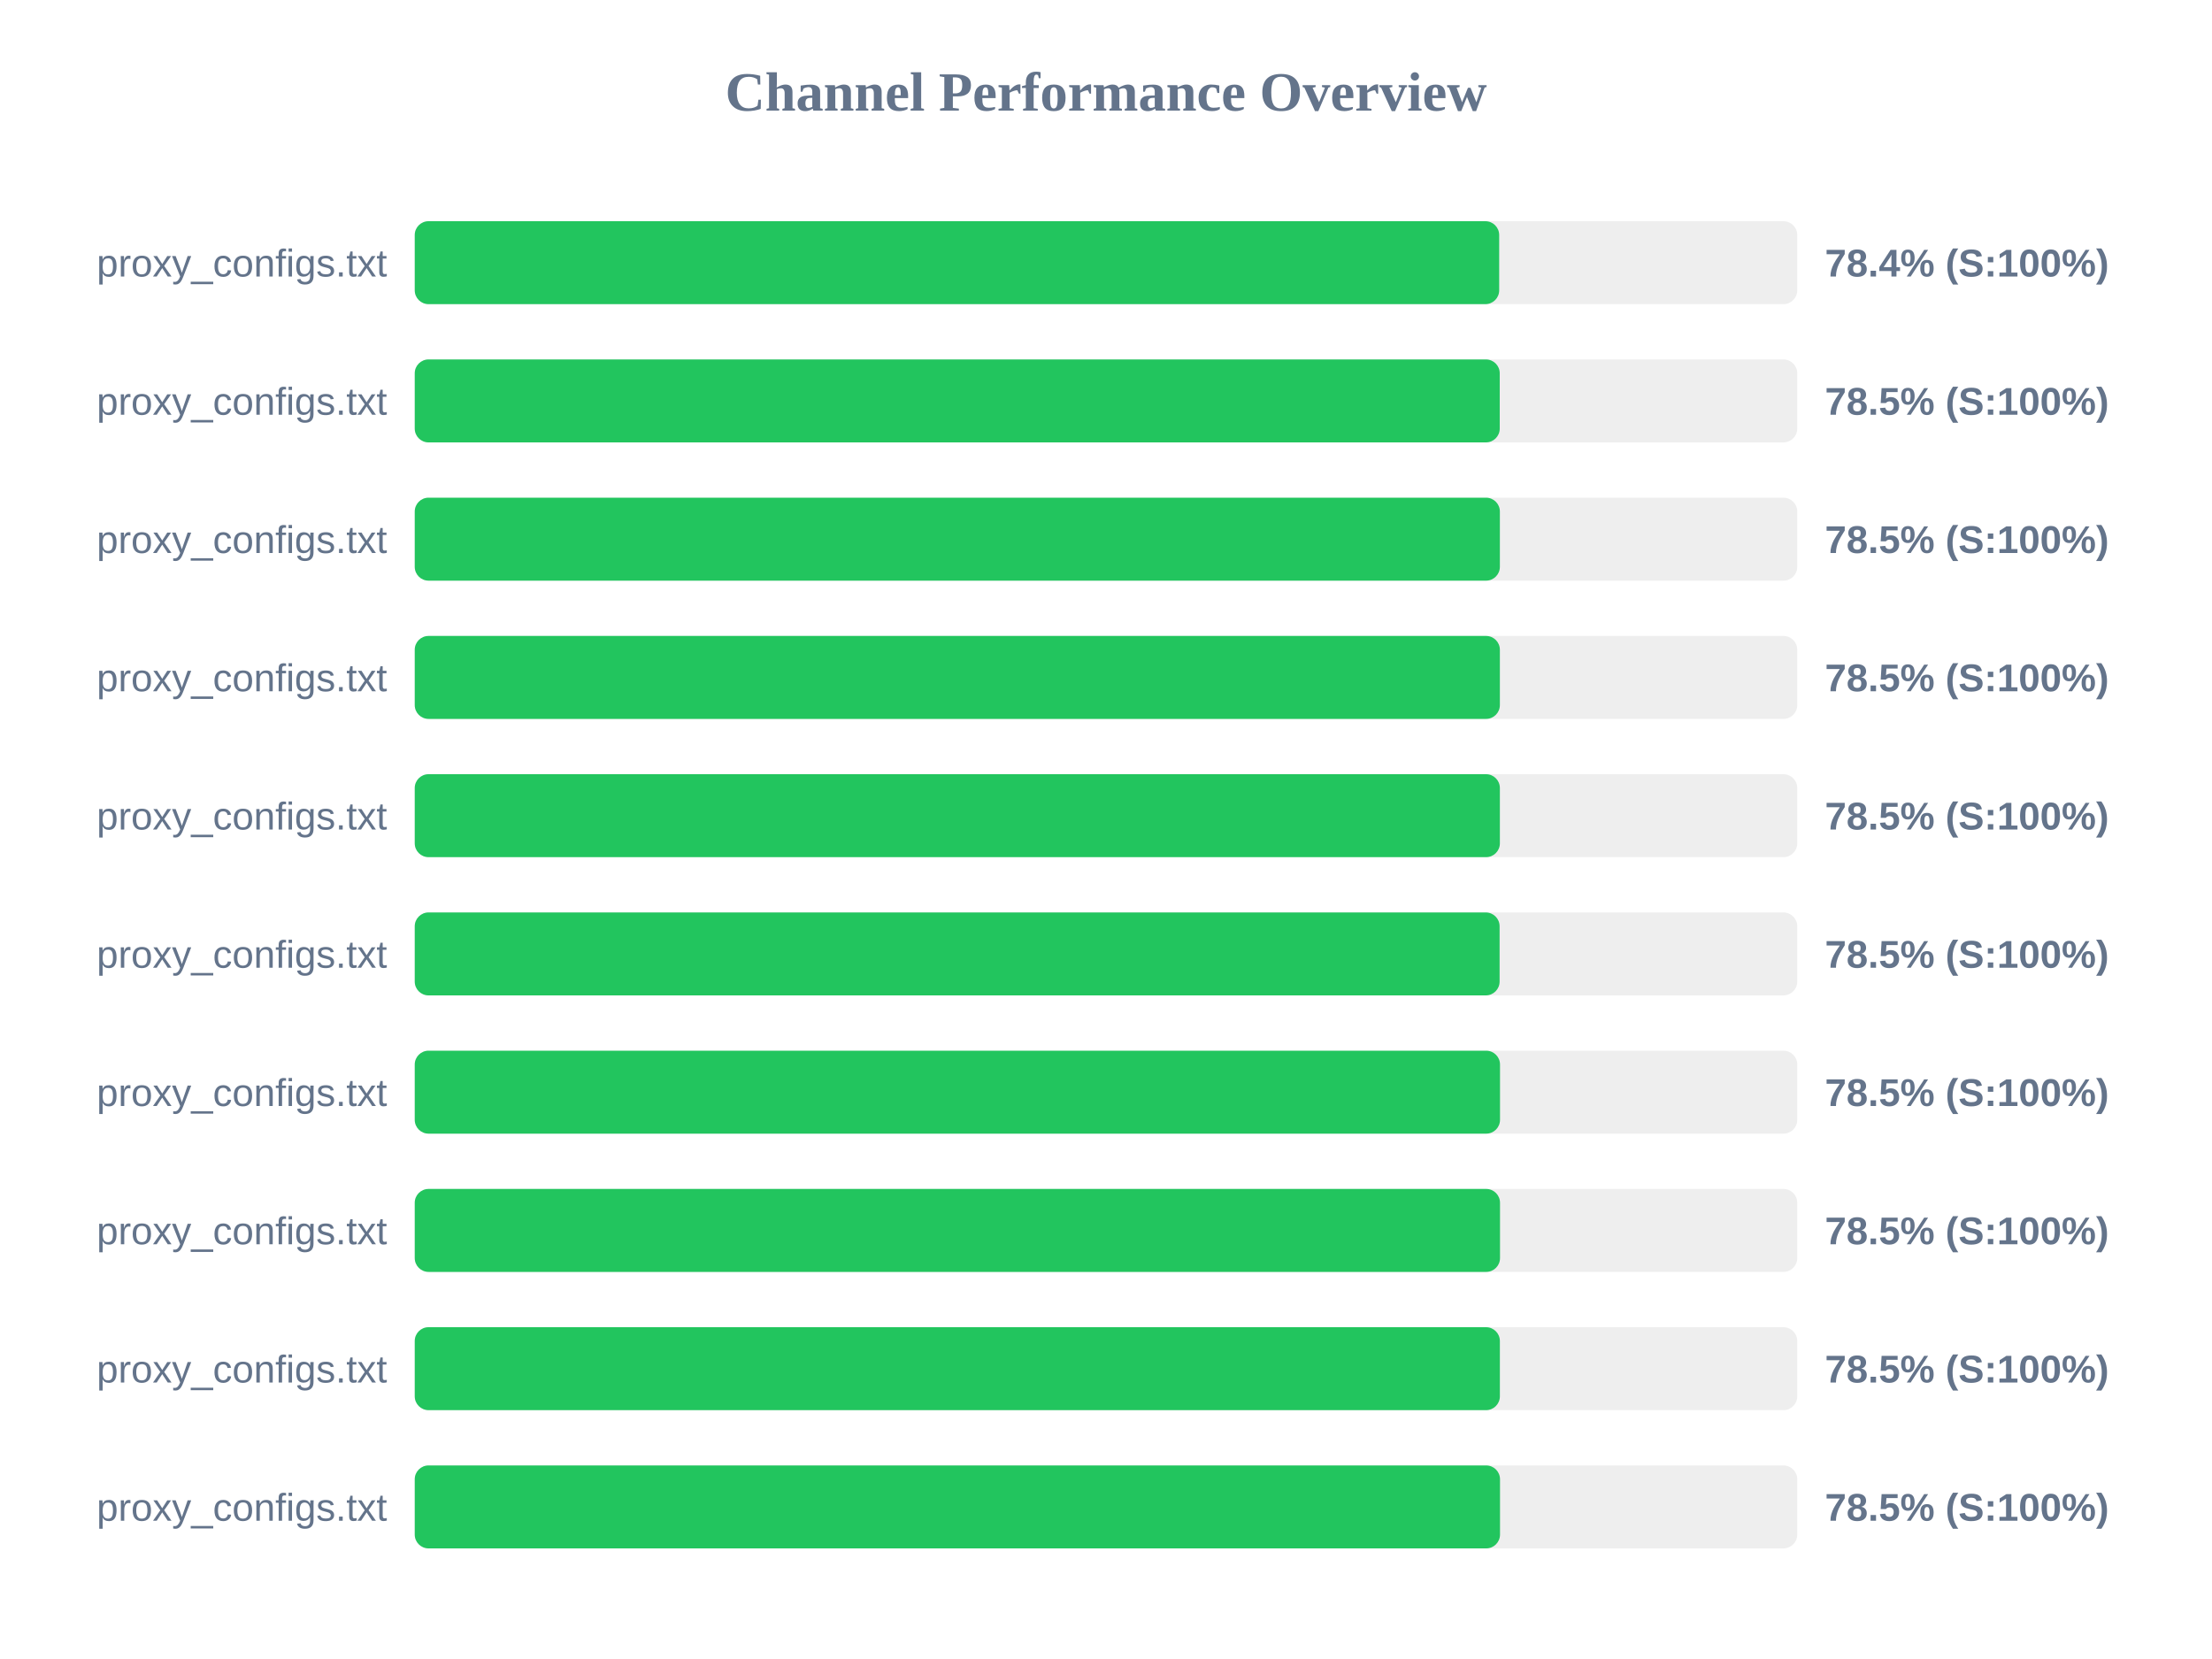
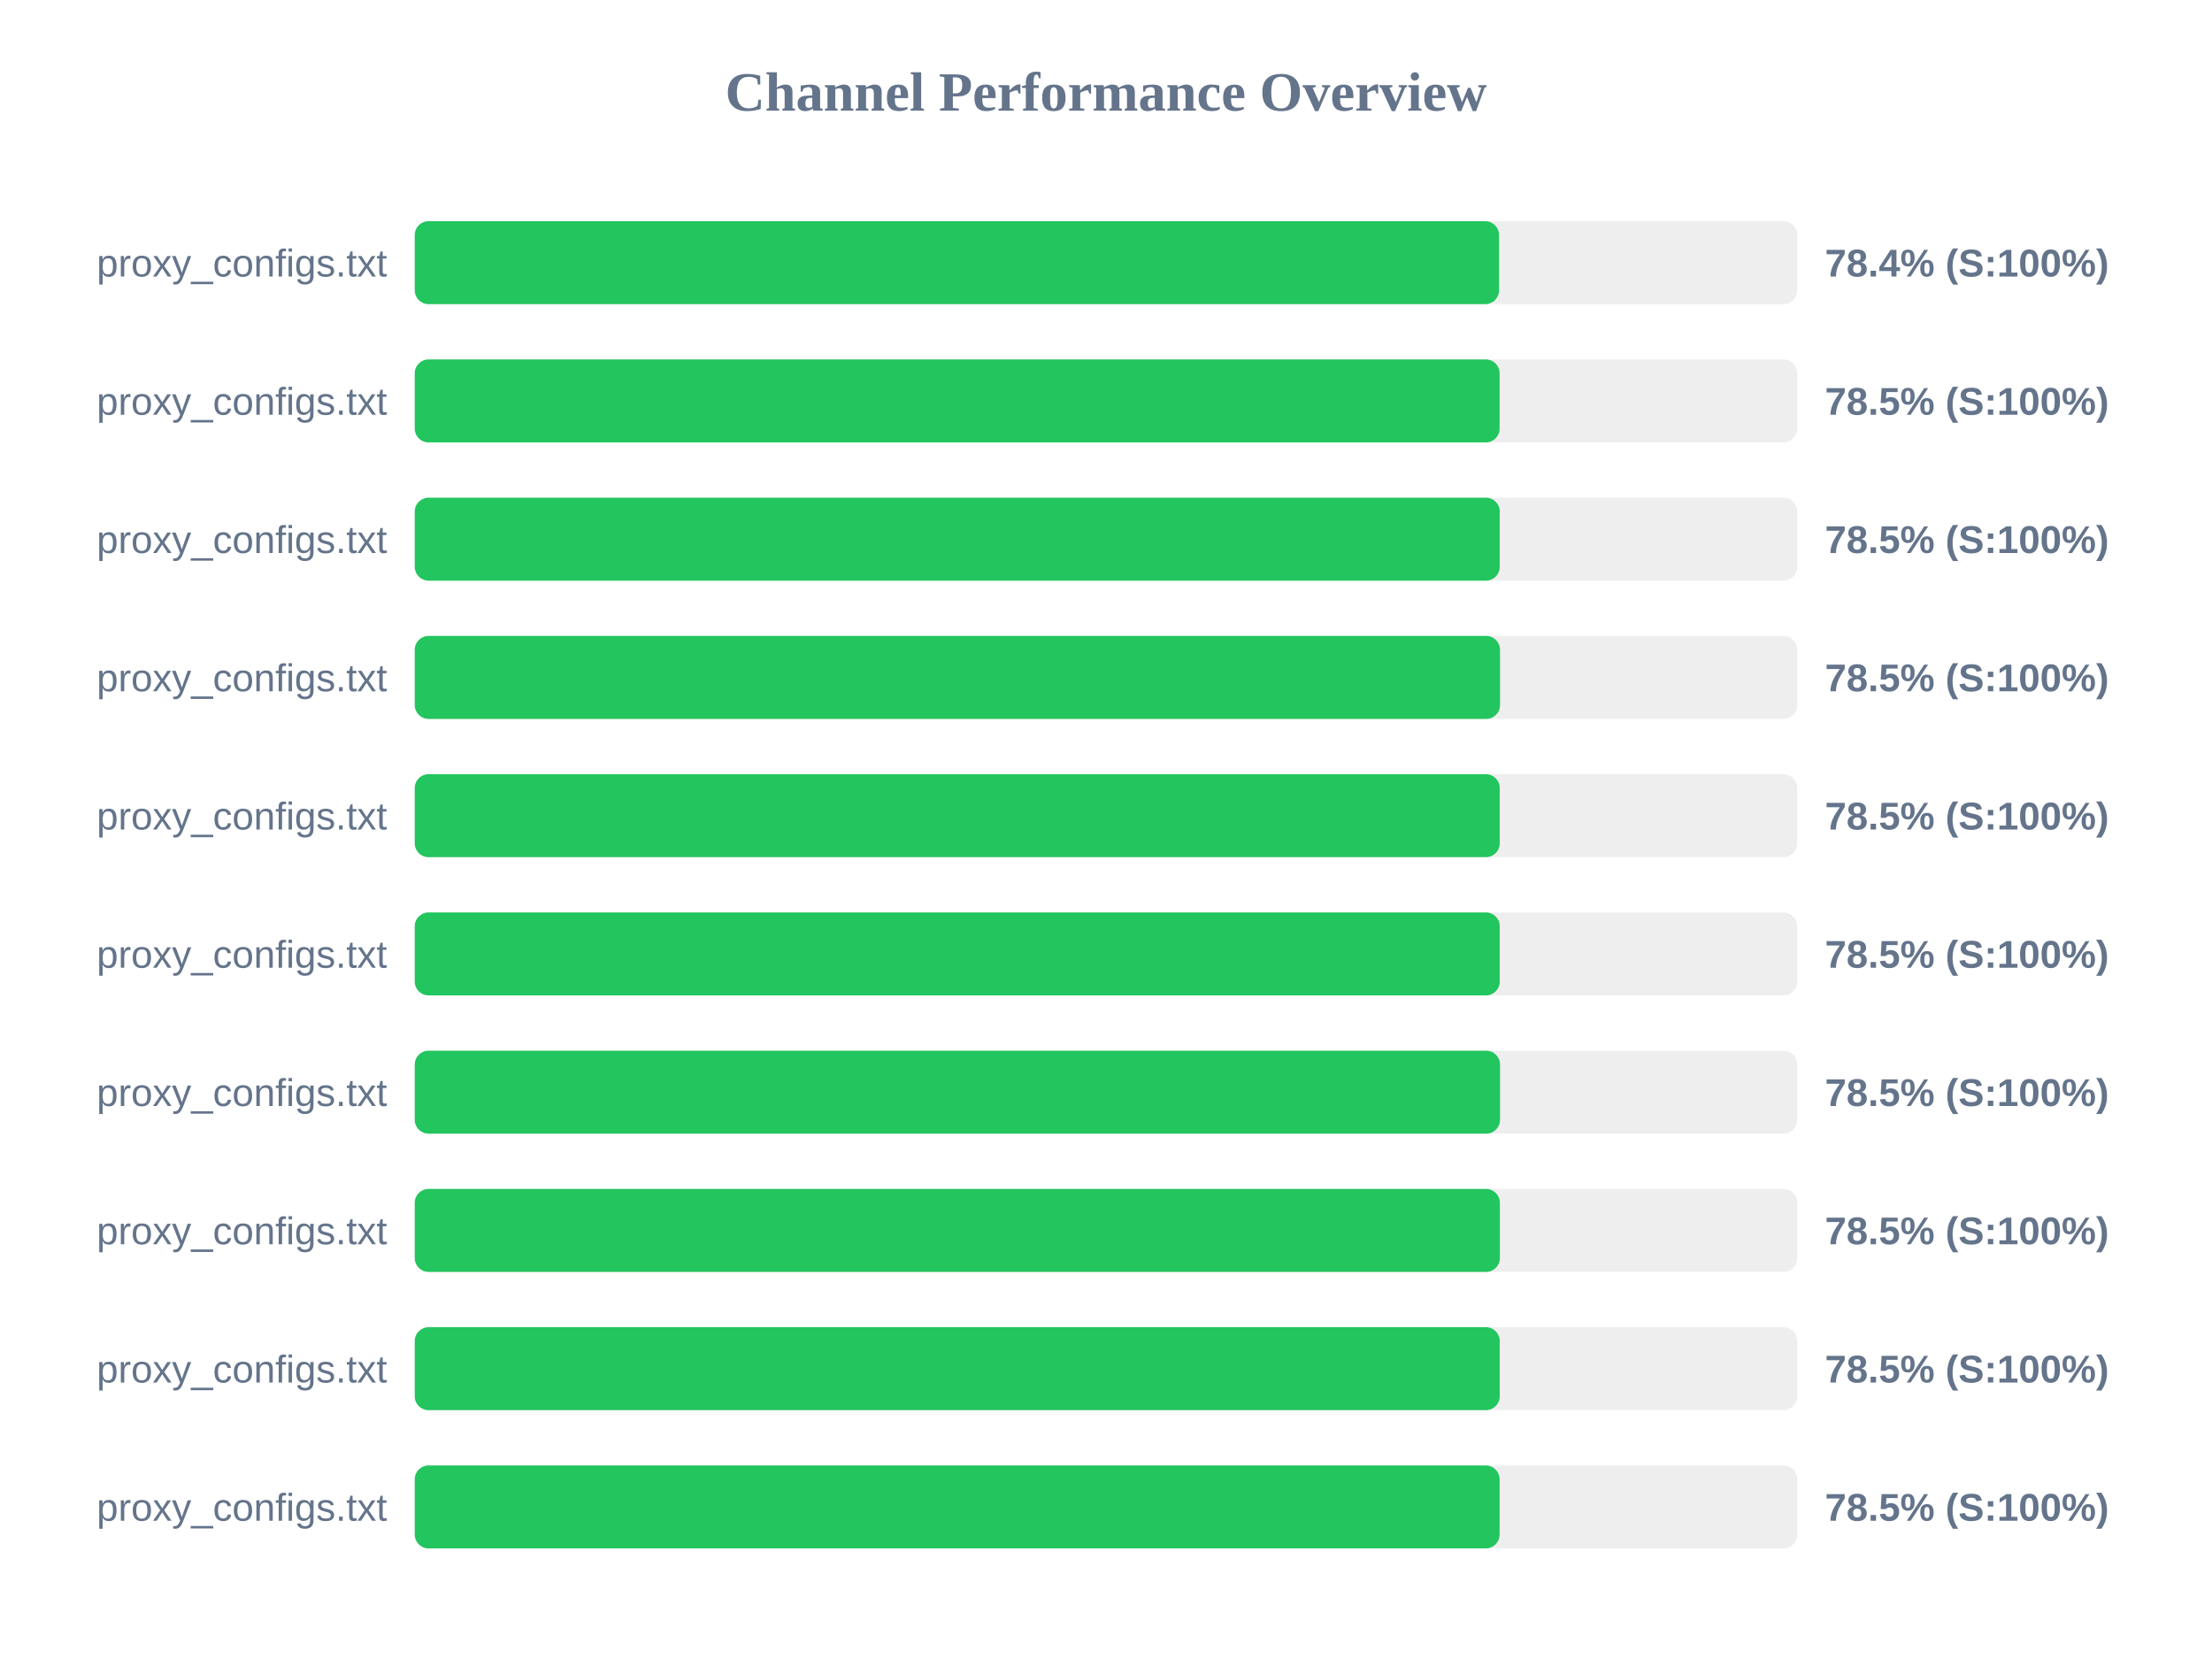
<svg xmlns="http://www.w3.org/2000/svg" width="800" height="600" version="1.1">
  <style>
        .row { font: 14px Arial; fill: #64748b; }
        .score { font: bold 14px Arial; fill: #64748b; }
    </style>
  <text x="400" y="40" text-anchor="middle" font-size="20px" font-weight="bold" fill="#64748b">Channel Performance Overview</text>
  <rect x="150" y="80" width="500" height="30" fill="#eee" rx="5" />
-   <rect x="150" y="80" width="392.2" height="30" fill="#22c55e" rx="5" />
+   <rect x="150" y="80" width="392.15" height="30" fill="#22c55e" rx="5" />
  <text x="140" y="100" text-anchor="end" class="row">proxy_configs.txt</text>
  <text x="660" y="100" text-anchor="start" class="score">78.4% (S:100%)</text>
  <rect x="150" y="130" width="500" height="30" fill="#eee" rx="5" />
-   <rect x="150" y="130" width="392.4" height="30" fill="#22c55e" rx="5" />
+   <rect x="150" y="130" width="392.35" height="30" fill="#22c55e" rx="5" />
  <text x="140" y="150" text-anchor="end" class="row">proxy_configs.txt</text>
  <text x="660" y="150" text-anchor="start" class="score">78.5% (S:100%)</text>
  <rect x="150" y="180" width="500" height="30" fill="#eee" rx="5" />
-   <rect x="150" y="180" width="392.45" height="30" fill="#22c55e" rx="5" />
+   <rect x="150" y="180" width="392.4" height="30" fill="#22c55e" rx="5" />
  <text x="140" y="200" text-anchor="end" class="row">proxy_configs.txt</text>
  <text x="660" y="200" text-anchor="start" class="score">78.5% (S:100%)</text>
  <rect x="150" y="230" width="500" height="30" fill="#eee" rx="5" />
-   <rect x="150" y="230" width="392.45" height="30" fill="#22c55e" rx="5" />
+   <rect x="150" y="230" width="392.5" height="30" fill="#22c55e" rx="5" />
  <text x="140" y="250" text-anchor="end" class="row">proxy_configs.txt</text>
  <text x="660" y="250" text-anchor="start" class="score">78.5% (S:100%)</text>
  <rect x="150" y="280" width="500" height="30" fill="#eee" rx="5" />
-   <rect x="150" y="280" width="392.45" height="30" fill="#22c55e" rx="5" />
+   <rect x="150" y="280" width="392.4" height="30" fill="#22c55e" rx="5" />
  <text x="140" y="300" text-anchor="end" class="row">proxy_configs.txt</text>
  <text x="660" y="300" text-anchor="start" class="score">78.5% (S:100%)</text>
  <rect x="150" y="330" width="500" height="30" fill="#eee" rx="5" />
-   <rect x="150" y="330" width="392.35" height="30" fill="#22c55e" rx="5" />
+   <rect x="150" y="330" width="392.4" height="30" fill="#22c55e" rx="5" />
  <text x="140" y="350" text-anchor="end" class="row">proxy_configs.txt</text>
  <text x="660" y="350" text-anchor="start" class="score">78.5% (S:100%)</text>
  <rect x="150" y="380" width="500" height="30" fill="#eee" rx="5" />
  <rect x="150" y="380" width="392.5" height="30" fill="#22c55e" rx="5" />
  <text x="140" y="400" text-anchor="end" class="row">proxy_configs.txt</text>
  <text x="660" y="400" text-anchor="start" class="score">78.5% (S:100%)</text>
  <rect x="150" y="430" width="500" height="30" fill="#eee" rx="5" />
-   <rect x="150" y="430" width="392.5" height="30" fill="#22c55e" rx="5" />
+   <rect x="150" y="430" width="392.45" height="30" fill="#22c55e" rx="5" />
  <text x="140" y="450" text-anchor="end" class="row">proxy_configs.txt</text>
  <text x="660" y="450" text-anchor="start" class="score">78.5% (S:100%)</text>
  <rect x="150" y="480" width="500" height="30" fill="#eee" rx="5" />
-   <rect x="150" y="480" width="392.45" height="30" fill="#22c55e" rx="5" />
+   <rect x="150" y="480" width="392.4" height="30" fill="#22c55e" rx="5" />
  <text x="140" y="500" text-anchor="end" class="row">proxy_configs.txt</text>
  <text x="660" y="500" text-anchor="start" class="score">78.5% (S:100%)</text>
  <rect x="150" y="530" width="500" height="30" fill="#eee" rx="5" />
-   <rect x="150" y="530" width="392.5" height="30" fill="#22c55e" rx="5" />
+   <rect x="150" y="530" width="392.35" height="30" fill="#22c55e" rx="5" />
  <text x="140" y="550" text-anchor="end" class="row">proxy_configs.txt</text>
  <text x="660" y="550" text-anchor="start" class="score">78.5% (S:100%)</text>
</svg>
